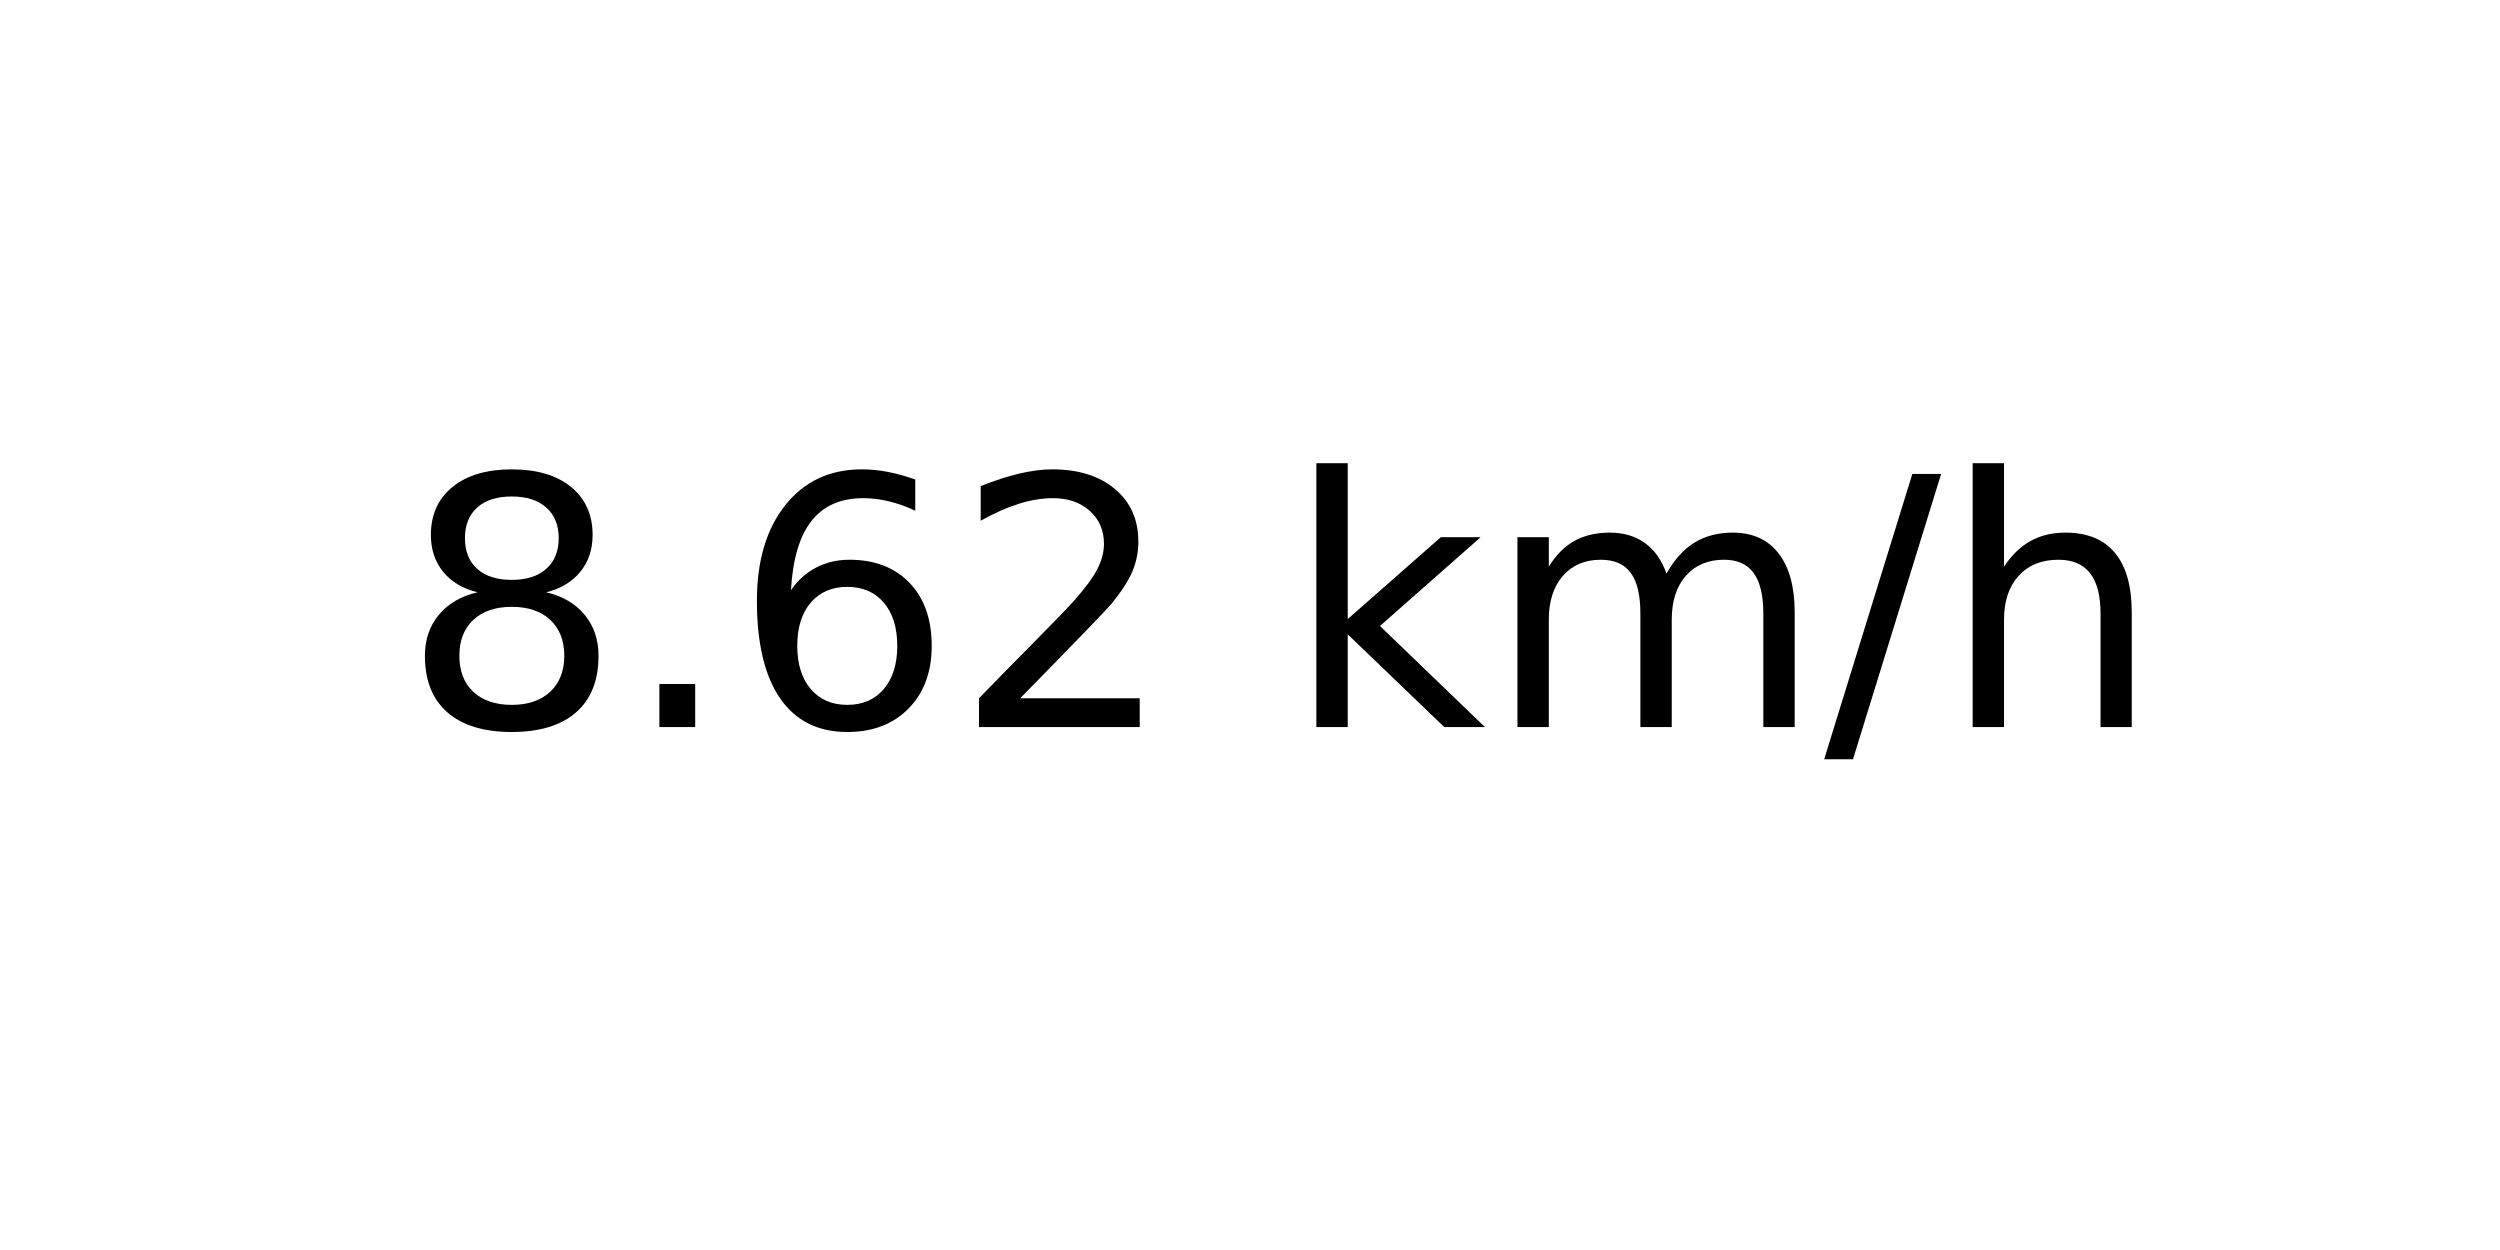
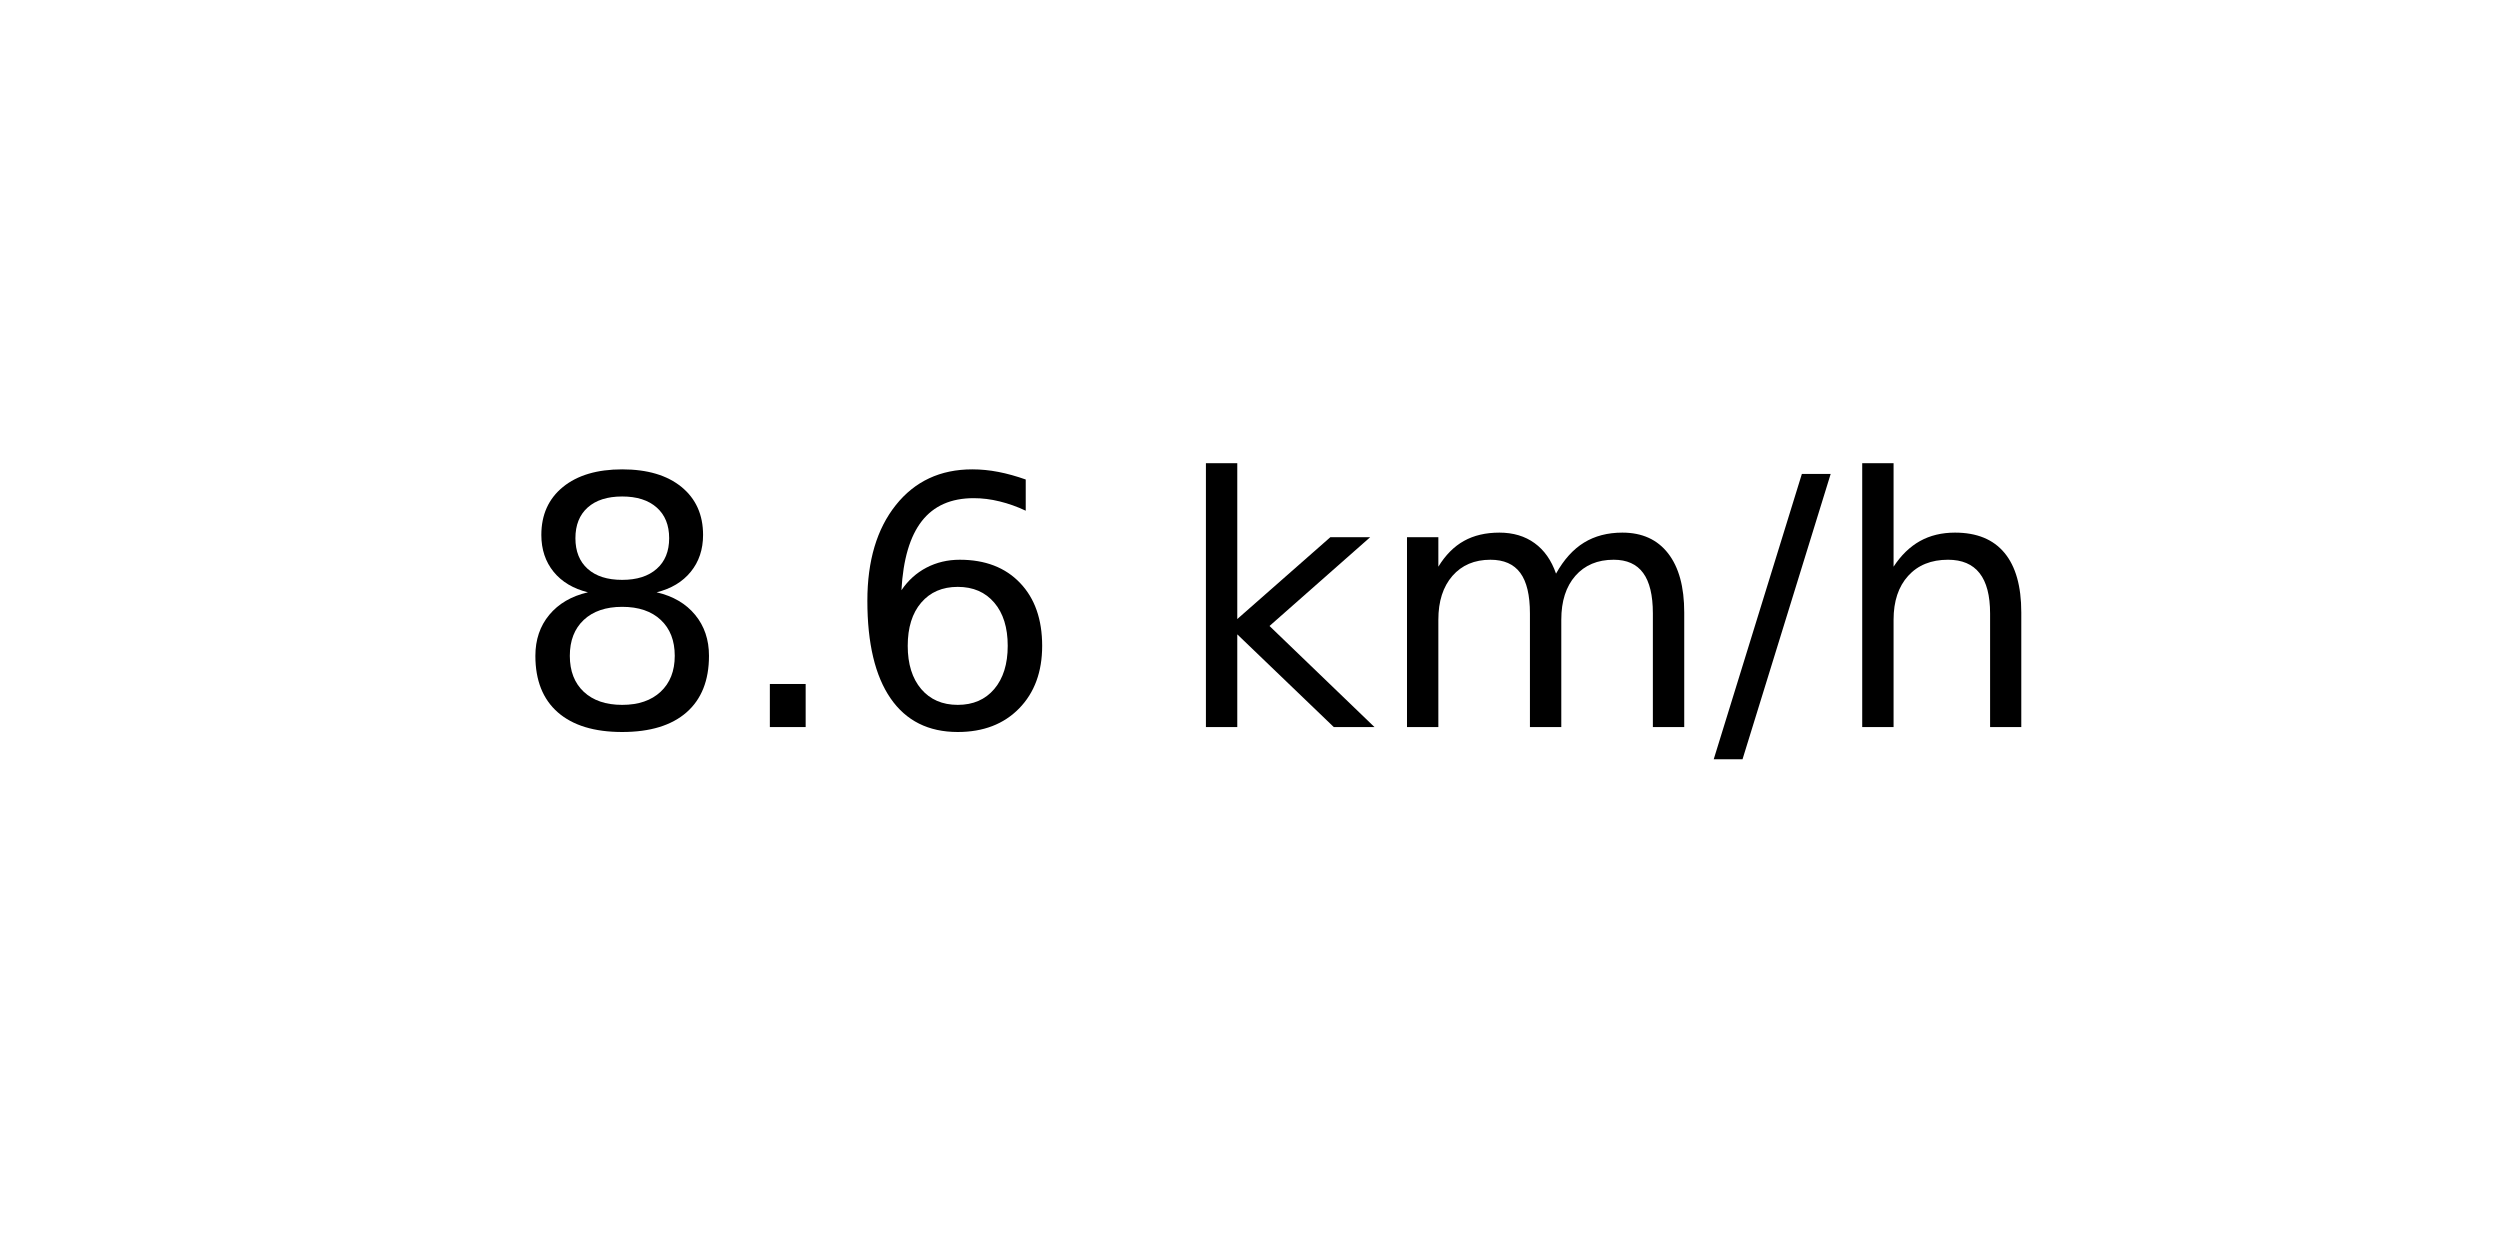
<svg xmlns="http://www.w3.org/2000/svg" xmlns:xlink="http://www.w3.org/1999/xlink" width="72pt" height="36pt" viewBox="0 0 72 36" version="1.1">
  <defs>
    <style type="text/css">*{stroke-linejoin: round; stroke-linecap: butt}</style>
  </defs>
  <g id="figure_1">
    <g id="axes_1">
      <g id="text_1">
-         <g transform="translate(11.55937 20.93937) scale(0.1 -0.1)">
+         <g transform="translate(14.74062 20.93937) scale(0.1 -0.1)">
          <defs>
            <path id="DejaVuSans-38" d="M 2034 2216  Q 1584 2216 1326 1975  Q 1069 1734 1069 1313  Q 1069 891 1326 650  Q 1584 409 2034 409  Q 2484 409 2743 651  Q 3003 894 3003 1313  Q 3003 1734 2745 1975  Q 2488 2216 2034 2216  z M 1403 2484  Q 997 2584 770 2862  Q 544 3141 544 3541  Q 544 4100 942 4425  Q 1341 4750 2034 4750  Q 2731 4750 3128 4425  Q 3525 4100 3525 3541  Q 3525 3141 3298 2862  Q 3072 2584 2669 2484  Q 3125 2378 3379 2068  Q 3634 1759 3634 1313  Q 3634 634 3220 271  Q 2806 -91 2034 -91  Q 1263 -91 848 271  Q 434 634 434 1313  Q 434 1759 690 2068  Q 947 2378 1403 2484  z M 1172 3481  Q 1172 3119 1398 2916  Q 1625 2713 2034 2713  Q 2441 2713 2670 2916  Q 2900 3119 2900 3481  Q 2900 3844 2670 4047  Q 2441 4250 2034 4250  Q 1625 4250 1398 4047  Q 1172 3844 1172 3481  z " transform="scale(0.015625)" />
            <path id="DejaVuSans-2e" d="M 684 794  L 1344 794  L 1344 0  L 684 0  L 684 794  z " transform="scale(0.015625)" />
            <path id="DejaVuSans-36" d="M 2113 2584  Q 1688 2584 1439 2293  Q 1191 2003 1191 1497  Q 1191 994 1439 701  Q 1688 409 2113 409  Q 2538 409 2786 701  Q 3034 994 3034 1497  Q 3034 2003 2786 2293  Q 2538 2584 2113 2584  z M 3366 4563  L 3366 3988  Q 3128 4100 2886 4159  Q 2644 4219 2406 4219  Q 1781 4219 1451 3797  Q 1122 3375 1075 2522  Q 1259 2794 1537 2939  Q 1816 3084 2150 3084  Q 2853 3084 3261 2657  Q 3669 2231 3669 1497  Q 3669 778 3244 343  Q 2819 -91 2113 -91  Q 1303 -91 875 529  Q 447 1150 447 2328  Q 447 3434 972 4092  Q 1497 4750 2381 4750  Q 2619 4750 2861 4703  Q 3103 4656 3366 4563  z " transform="scale(0.015625)" />
-             <path id="DejaVuSans-32" d="M 1228 531  L 3431 531  L 3431 0  L 469 0  L 469 531  Q 828 903 1448 1529  Q 2069 2156 2228 2338  Q 2531 2678 2651 2914  Q 2772 3150 2772 3378  Q 2772 3750 2511 3984  Q 2250 4219 1831 4219  Q 1534 4219 1204 4116  Q 875 4013 500 3803  L 500 4441  Q 881 4594 1212 4672  Q 1544 4750 1819 4750  Q 2544 4750 2975 4387  Q 3406 4025 3406 3419  Q 3406 3131 3298 2873  Q 3191 2616 2906 2266  Q 2828 2175 2409 1742  Q 1991 1309 1228 531  z " transform="scale(0.015625)" />
            <path id="DejaVuSans-20" transform="scale(0.015625)" />
            <path id="DejaVuSans-6b" d="M 581 4863  L 1159 4863  L 1159 1991  L 2875 3500  L 3609 3500  L 1753 1863  L 3688 0  L 2938 0  L 1159 1709  L 1159 0  L 581 0  L 581 4863  z " transform="scale(0.015625)" />
            <path id="DejaVuSans-6d" d="M 3328 2828  Q 3544 3216 3844 3400  Q 4144 3584 4550 3584  Q 5097 3584 5394 3201  Q 5691 2819 5691 2113  L 5691 0  L 5113 0  L 5113 2094  Q 5113 2597 4934 2840  Q 4756 3084 4391 3084  Q 3944 3084 3684 2787  Q 3425 2491 3425 1978  L 3425 0  L 2847 0  L 2847 2094  Q 2847 2600 2669 2842  Q 2491 3084 2119 3084  Q 1678 3084 1418 2786  Q 1159 2488 1159 1978  L 1159 0  L 581 0  L 581 3500  L 1159 3500  L 1159 2956  Q 1356 3278 1631 3431  Q 1906 3584 2284 3584  Q 2666 3584 2933 3390  Q 3200 3197 3328 2828  z " transform="scale(0.015625)" />
            <path id="DejaVuSans-2f" d="M 1625 4666  L 2156 4666  L 531 -594  L 0 -594  L 1625 4666  z " transform="scale(0.015625)" />
            <path id="DejaVuSans-68" d="M 3513 2113  L 3513 0  L 2938 0  L 2938 2094  Q 2938 2591 2744 2837  Q 2550 3084 2163 3084  Q 1697 3084 1428 2787  Q 1159 2491 1159 1978  L 1159 0  L 581 0  L 581 4863  L 1159 4863  L 1159 2956  Q 1366 3272 1645 3428  Q 1925 3584 2291 3584  Q 2894 3584 3203 3211  Q 3513 2838 3513 2113  z " transform="scale(0.015625)" />
          </defs>
          <use xlink:href="#DejaVuSans-38" />
          <use xlink:href="#DejaVuSans-2e" x="63.623" />
          <use xlink:href="#DejaVuSans-36" x="95.41" />
-           <use xlink:href="#DejaVuSans-32" x="159.033" />
-           <use xlink:href="#DejaVuSans-20" x="222.656" />
-           <use xlink:href="#DejaVuSans-6b" x="254.443" />
-           <use xlink:href="#DejaVuSans-6d" x="312.354" />
-           <use xlink:href="#DejaVuSans-2f" x="409.766" />
-           <use xlink:href="#DejaVuSans-68" x="443.457" />
+           <use xlink:href="#DejaVuSans-20" x="159.033" />
+           <use xlink:href="#DejaVuSans-6b" x="190.82" />
+           <use xlink:href="#DejaVuSans-6d" x="248.73" />
+           <use xlink:href="#DejaVuSans-2f" x="346.143" />
+           <use xlink:href="#DejaVuSans-68" x="379.834" />
        </g>
      </g>
    </g>
  </g>
</svg>
